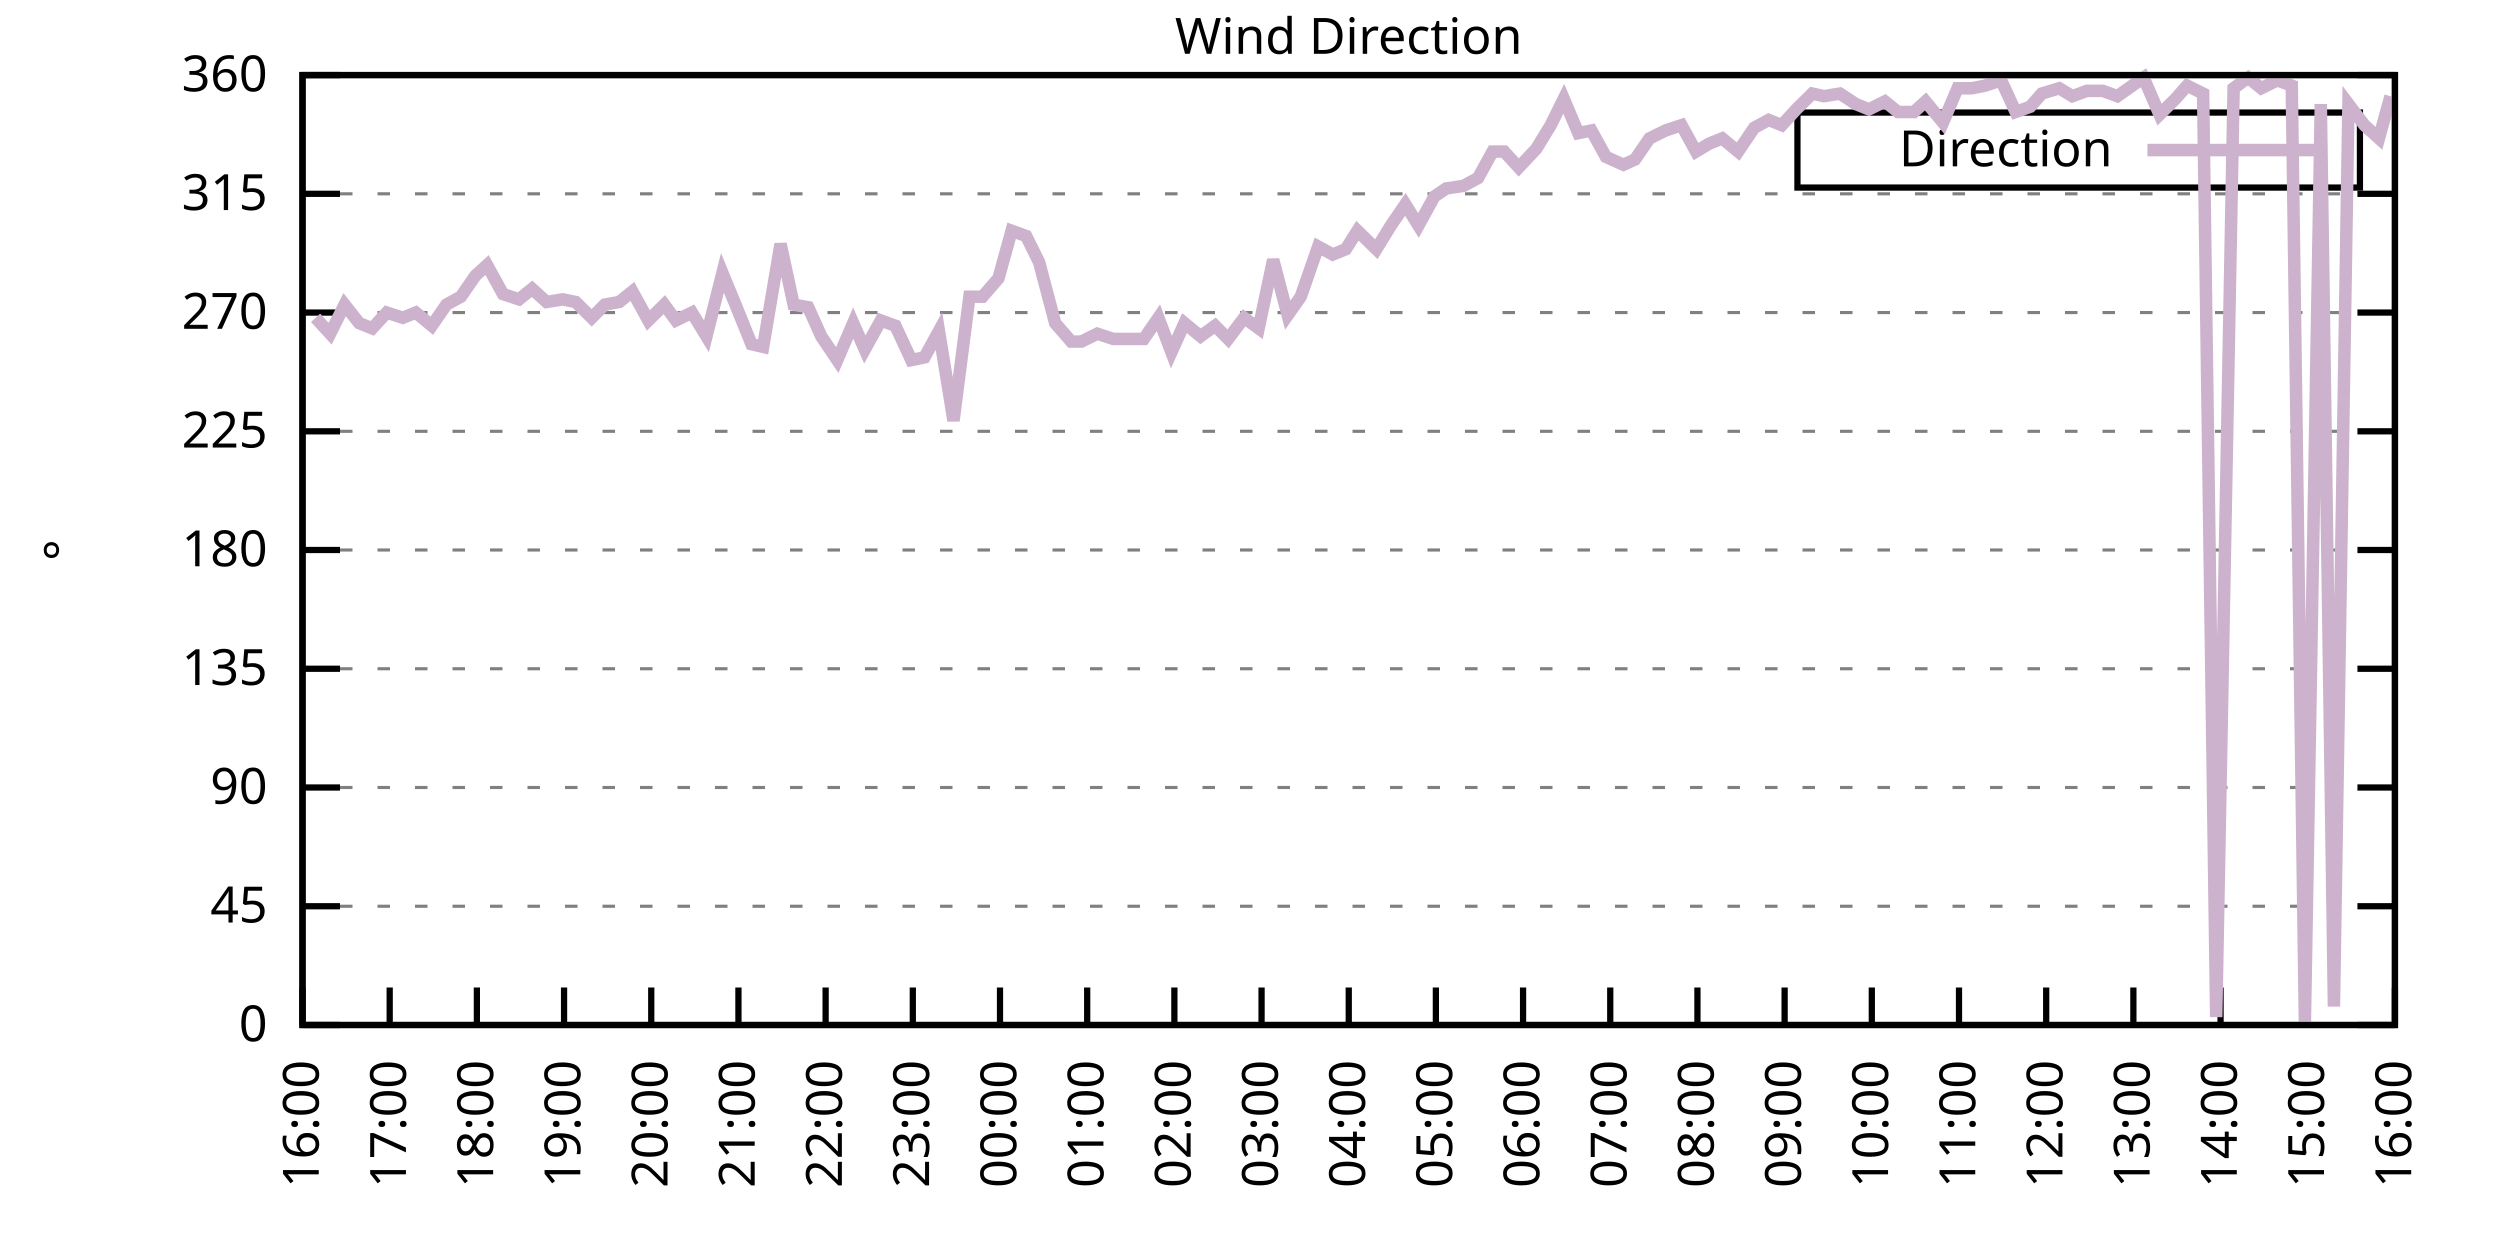
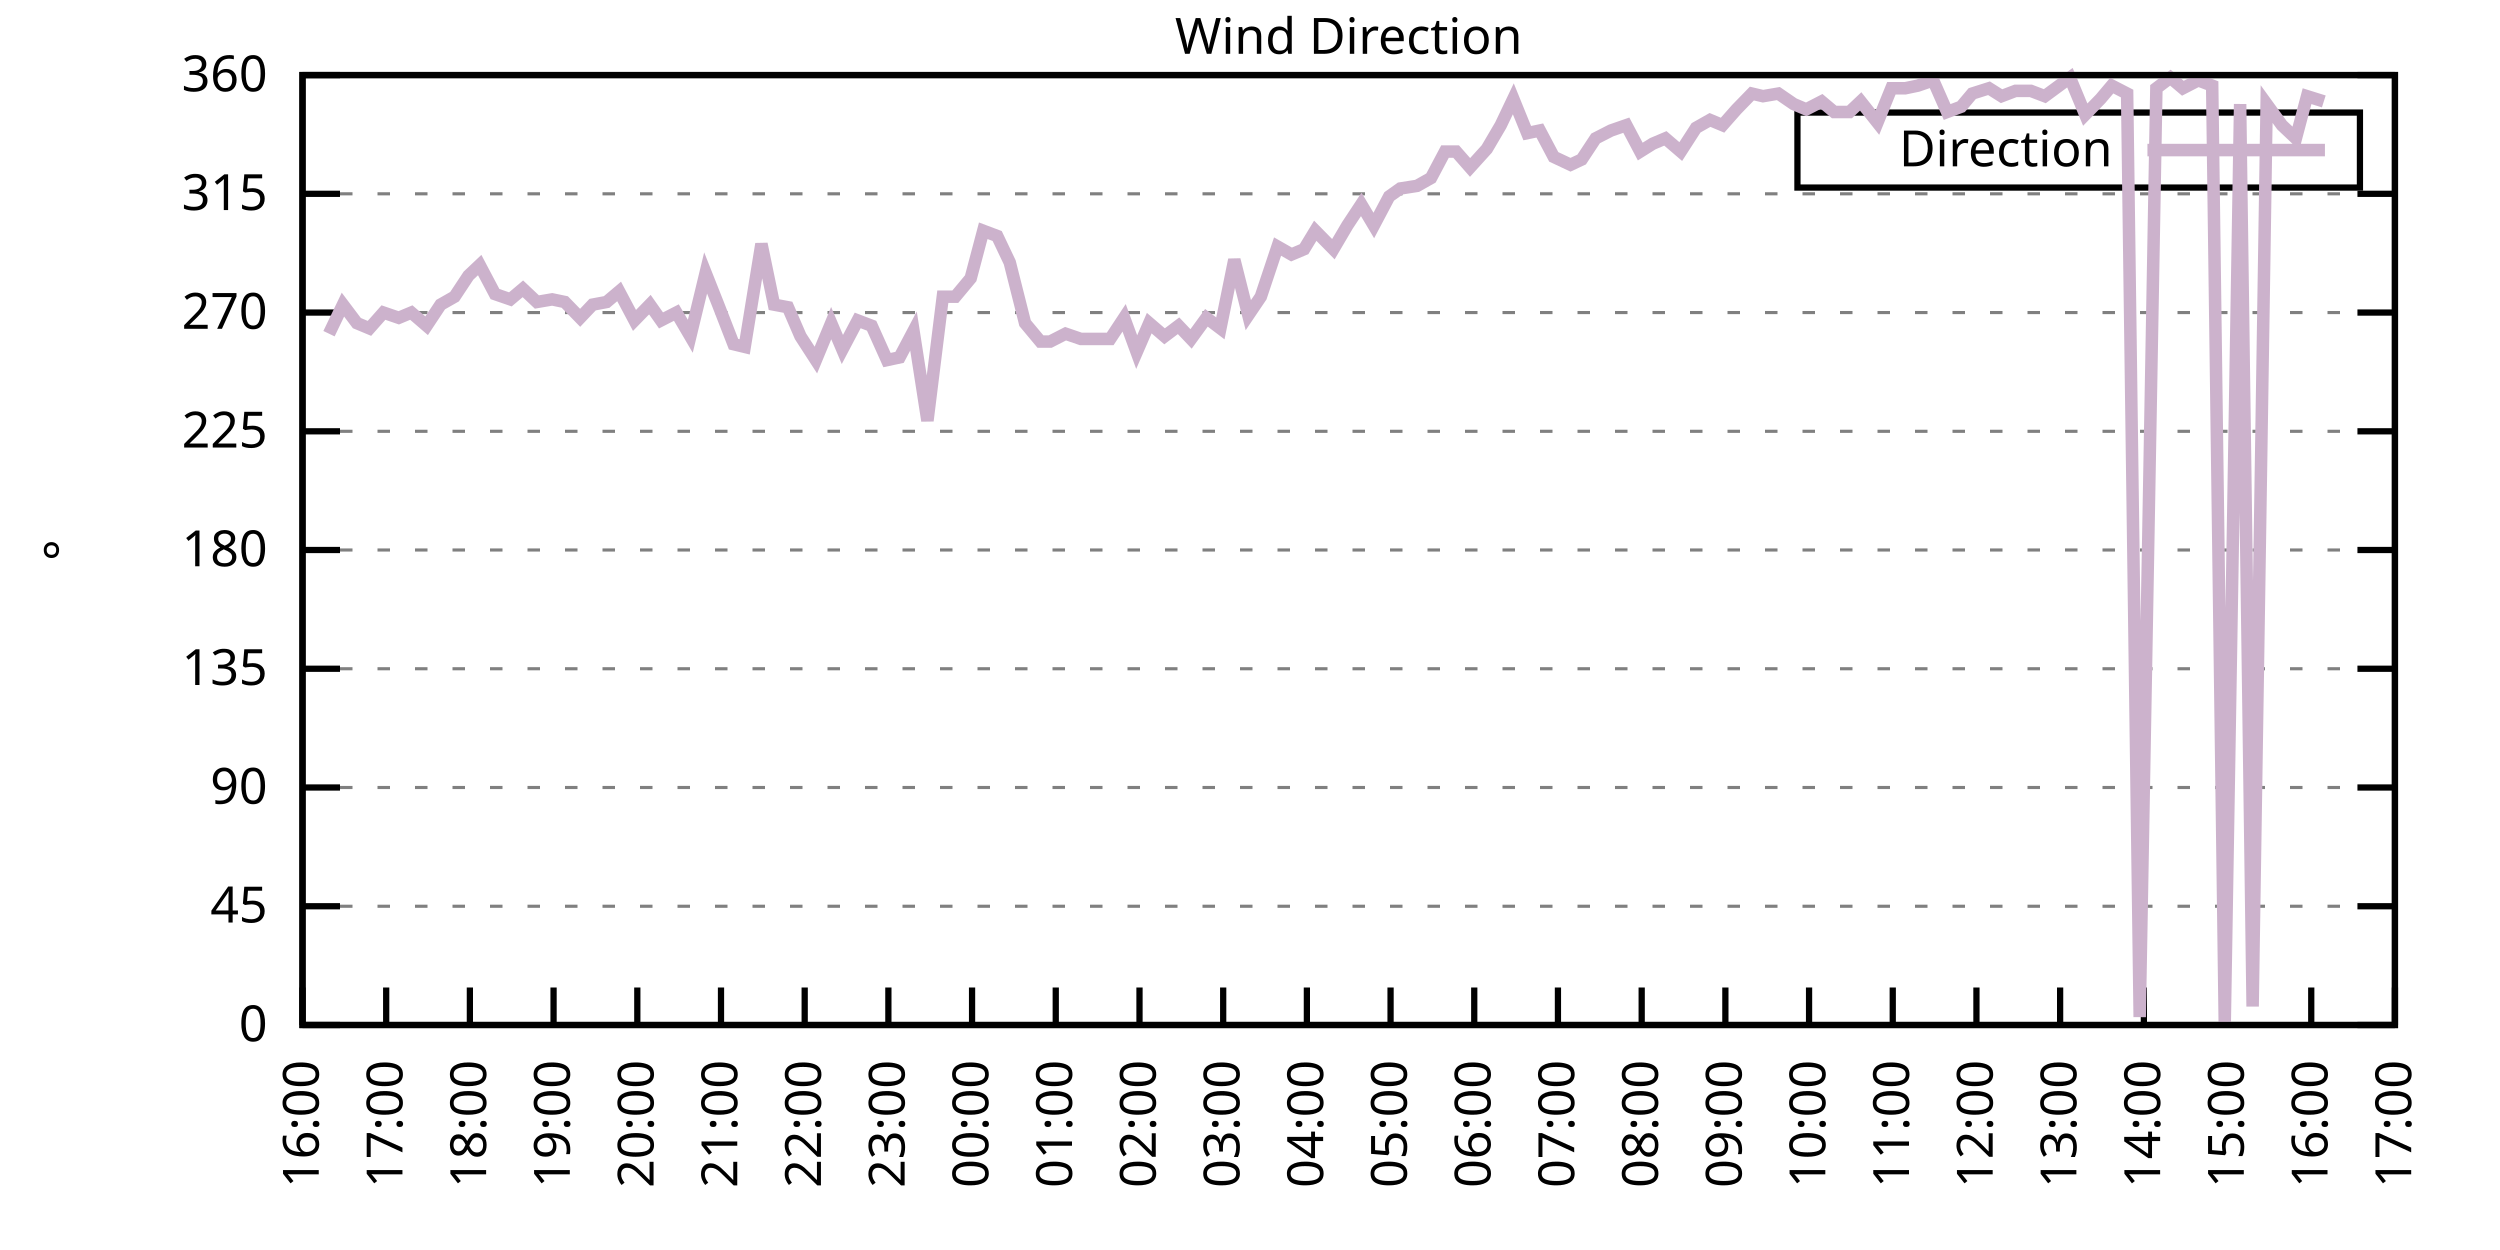
<svg xmlns="http://www.w3.org/2000/svg" xmlns:xlink="http://www.w3.org/1999/xlink" width="400" height="200" viewBox="0 0 400 200">
  <g id="gnuplot_canvas">
    <rect x="0" y="0" width="400" height="200" fill="none" />
    <defs>
      <circle id="gpDot" r="0.5" stroke-width="0.5" stroke="currentColor" />
      <path id="gpPt0" stroke-width="0.333" stroke="currentColor" d="M-1,0 h2 M0,-1 v2" />
      <path id="gpPt1" stroke-width="0.333" stroke="currentColor" d="M-1,-1 L1,1 M1,-1 L-1,1" />
      <path id="gpPt2" stroke-width="0.333" stroke="currentColor" d="M-1,0 L1,0 M0,-1 L0,1 M-1,-1 L1,1 M-1,1 L1,-1" />
      <rect id="gpPt3" stroke-width="0.333" stroke="currentColor" x="-1" y="-1" width="2" height="2" />
      <rect id="gpPt4" stroke-width="0.333" stroke="currentColor" fill="currentColor" x="-1" y="-1" width="2" height="2" />
      <circle id="gpPt5" stroke-width="0.333" stroke="currentColor" cx="0" cy="0" r="1" />
      <use xlink:href="#gpPt5" id="gpPt6" fill="currentColor" stroke="none" />
      <path id="gpPt7" stroke-width="0.333" stroke="currentColor" d="M0,-1.33 L-1.33,0.67 L1.33,0.67 z" />
      <use xlink:href="#gpPt7" id="gpPt8" fill="currentColor" stroke="none" />
      <use xlink:href="#gpPt7" id="gpPt9" stroke="currentColor" transform="rotate(180)" />
      <use xlink:href="#gpPt9" id="gpPt10" fill="currentColor" stroke="none" />
      <use xlink:href="#gpPt3" id="gpPt11" stroke="currentColor" transform="rotate(45)" />
      <use xlink:href="#gpPt11" id="gpPt12" fill="currentColor" stroke="none" />
      <path id="gpPt13" stroke-width="0.333" stroke="currentColor" d="M0,1.330 L1.265,0.411 L0.782,-1.067 L-0.782,-1.076 L-1.265,0.411 z" />
      <use xlink:href="#gpPt13" id="gpPt14" fill="currentColor" stroke="none" />
      <filter id="textbox" filterUnits="objectBoundingBox" x="0" y="0" height="1" width="1">
        <feFlood flood-color="white" flood-opacity="1" result="bgnd" />
        <feComposite in="SourceGraphic" in2="bgnd" operator="atop" />
      </filter>
      <filter id="greybox" filterUnits="objectBoundingBox" x="0" y="0" height="1" width="1">
        <feFlood flood-color="lightgrey" flood-opacity="1" result="grey" />
        <feComposite in="SourceGraphic" in2="grey" operator="atop" />
      </filter>
    </defs>
    <g fill="none" color="white" stroke="currentColor" stroke-width="1.00" stroke-linecap="butt" stroke-linejoin="miter">
</g>
    <g fill="none" color="black" stroke="currentColor" stroke-width="1.00" stroke-linecap="butt" stroke-linejoin="miter">
      <g stroke="none" shape-rendering="crispEdges">
        <polygon fill="rgb(255, 255, 255)" points="48.40,164.00 383.18,164.00 383.18,12.02 48.40,12.02 " />
      </g>
    </g>
    <g fill="none" color="black" stroke="currentColor" stroke-width="1.00" stroke-linecap="butt" stroke-linejoin="miter">
</g>
    <g fill="none" color="black" stroke="black" stroke-width="0.50" stroke-linecap="butt" stroke-linejoin="miter">
</g>
    <g fill="none" color="gray" stroke="currentColor" stroke-width="0.50" stroke-linecap="butt" stroke-linejoin="miter">
      <path stroke="gray" stroke-dasharray="2,4" class="gridline" d="M48.40,164.00 L383.19,164.00  " />
    </g>
    <g fill="none" color="gray" stroke="gray" stroke-width="1.00" stroke-linecap="butt" stroke-linejoin="miter">
</g>
    <g fill="none" color="black" stroke="currentColor" stroke-width="1.00" stroke-linecap="butt" stroke-linejoin="miter">
      <path stroke="black" d="M48.40,164.00 L54.40,164.00 M383.19,164.00 L377.19,164.00  " />
      <g transform="translate(42.80,166.60)" stroke="none" fill="black" font-family="Sans" font-size="8.00" text-anchor="end">
        <text>
          <tspan font-family="Sans"> 0</tspan>
        </text>
      </g>
    </g>
    <g fill="none" color="black" stroke="currentColor" stroke-width="1.00" stroke-linecap="butt" stroke-linejoin="miter">
</g>
    <g fill="none" color="black" stroke="black" stroke-width="0.50" stroke-linecap="butt" stroke-linejoin="miter">
</g>
    <g fill="none" color="gray" stroke="currentColor" stroke-width="0.50" stroke-linecap="butt" stroke-linejoin="miter">
      <path stroke="gray" stroke-dasharray="2,4" class="gridline" d="M48.40,145.00 L383.19,145.00  " />
    </g>
    <g fill="none" color="gray" stroke="gray" stroke-width="1.00" stroke-linecap="butt" stroke-linejoin="miter">
</g>
    <g fill="none" color="black" stroke="currentColor" stroke-width="1.00" stroke-linecap="butt" stroke-linejoin="miter">
      <path stroke="black" d="M48.40,145.00 L54.40,145.00 M383.19,145.00 L377.19,145.00  " />
      <g transform="translate(42.80,147.60)" stroke="none" fill="black" font-family="Sans" font-size="8.00" text-anchor="end">
        <text>
          <tspan font-family="Sans"> 45</tspan>
        </text>
      </g>
    </g>
    <g fill="none" color="black" stroke="currentColor" stroke-width="1.00" stroke-linecap="butt" stroke-linejoin="miter">
</g>
    <g fill="none" color="black" stroke="black" stroke-width="0.50" stroke-linecap="butt" stroke-linejoin="miter">
</g>
    <g fill="none" color="gray" stroke="currentColor" stroke-width="0.50" stroke-linecap="butt" stroke-linejoin="miter">
      <path stroke="gray" stroke-dasharray="2,4" class="gridline" d="M48.40,126.00 L383.19,126.00  " />
    </g>
    <g fill="none" color="gray" stroke="gray" stroke-width="1.00" stroke-linecap="butt" stroke-linejoin="miter">
</g>
    <g fill="none" color="black" stroke="currentColor" stroke-width="1.00" stroke-linecap="butt" stroke-linejoin="miter">
      <path stroke="black" d="M48.40,126.00 L54.40,126.00 M383.19,126.00 L377.19,126.00  " />
      <g transform="translate(42.80,128.60)" stroke="none" fill="black" font-family="Sans" font-size="8.00" text-anchor="end">
        <text>
          <tspan font-family="Sans"> 90</tspan>
        </text>
      </g>
    </g>
    <g fill="none" color="black" stroke="currentColor" stroke-width="1.00" stroke-linecap="butt" stroke-linejoin="miter">
</g>
    <g fill="none" color="black" stroke="black" stroke-width="0.50" stroke-linecap="butt" stroke-linejoin="miter">
</g>
    <g fill="none" color="gray" stroke="currentColor" stroke-width="0.50" stroke-linecap="butt" stroke-linejoin="miter">
      <path stroke="gray" stroke-dasharray="2,4" class="gridline" d="M48.40,107.00 L383.19,107.00  " />
    </g>
    <g fill="none" color="gray" stroke="gray" stroke-width="1.00" stroke-linecap="butt" stroke-linejoin="miter">
</g>
    <g fill="none" color="black" stroke="currentColor" stroke-width="1.00" stroke-linecap="butt" stroke-linejoin="miter">
      <path stroke="black" d="M48.40,107.00 L54.40,107.00 M383.19,107.00 L377.19,107.00  " />
      <g transform="translate(42.80,109.60)" stroke="none" fill="black" font-family="Sans" font-size="8.00" text-anchor="end">
        <text>
          <tspan font-family="Sans"> 135</tspan>
        </text>
      </g>
    </g>
    <g fill="none" color="black" stroke="currentColor" stroke-width="1.00" stroke-linecap="butt" stroke-linejoin="miter">
</g>
    <g fill="none" color="black" stroke="black" stroke-width="0.50" stroke-linecap="butt" stroke-linejoin="miter">
</g>
    <g fill="none" color="gray" stroke="currentColor" stroke-width="0.50" stroke-linecap="butt" stroke-linejoin="miter">
      <path stroke="gray" stroke-dasharray="2,4" class="gridline" d="M48.40,88.00 L383.19,88.00  " />
    </g>
    <g fill="none" color="gray" stroke="gray" stroke-width="1.00" stroke-linecap="butt" stroke-linejoin="miter">
</g>
    <g fill="none" color="black" stroke="currentColor" stroke-width="1.00" stroke-linecap="butt" stroke-linejoin="miter">
      <path stroke="black" d="M48.40,88.00 L54.40,88.00 M383.19,88.00 L377.19,88.00  " />
      <g transform="translate(42.80,90.60)" stroke="none" fill="black" font-family="Sans" font-size="8.00" text-anchor="end">
        <text>
          <tspan font-family="Sans"> 180</tspan>
        </text>
      </g>
    </g>
    <g fill="none" color="black" stroke="currentColor" stroke-width="1.00" stroke-linecap="butt" stroke-linejoin="miter">
</g>
    <g fill="none" color="black" stroke="black" stroke-width="0.50" stroke-linecap="butt" stroke-linejoin="miter">
</g>
    <g fill="none" color="gray" stroke="currentColor" stroke-width="0.50" stroke-linecap="butt" stroke-linejoin="miter">
      <path stroke="gray" stroke-dasharray="2,4" class="gridline" d="M48.40,69.01 L383.19,69.01  " />
    </g>
    <g fill="none" color="gray" stroke="gray" stroke-width="1.00" stroke-linecap="butt" stroke-linejoin="miter">
</g>
    <g fill="none" color="black" stroke="currentColor" stroke-width="1.00" stroke-linecap="butt" stroke-linejoin="miter">
      <path stroke="black" d="M48.40,69.01 L54.40,69.01 M383.19,69.01 L377.19,69.01  " />
      <g transform="translate(42.80,71.61)" stroke="none" fill="black" font-family="Sans" font-size="8.00" text-anchor="end">
        <text>
          <tspan font-family="Sans"> 225</tspan>
        </text>
      </g>
    </g>
    <g fill="none" color="black" stroke="currentColor" stroke-width="1.00" stroke-linecap="butt" stroke-linejoin="miter">
</g>
    <g fill="none" color="black" stroke="black" stroke-width="0.50" stroke-linecap="butt" stroke-linejoin="miter">
</g>
    <g fill="none" color="gray" stroke="currentColor" stroke-width="0.50" stroke-linecap="butt" stroke-linejoin="miter">
      <path stroke="gray" stroke-dasharray="2,4" class="gridline" d="M48.40,50.01 L383.19,50.01  " />
    </g>
    <g fill="none" color="gray" stroke="gray" stroke-width="1.00" stroke-linecap="butt" stroke-linejoin="miter">
</g>
    <g fill="none" color="black" stroke="currentColor" stroke-width="1.00" stroke-linecap="butt" stroke-linejoin="miter">
      <path stroke="black" d="M48.40,50.01 L54.40,50.01 M383.19,50.01 L377.19,50.01  " />
      <g transform="translate(42.80,52.61)" stroke="none" fill="black" font-family="Sans" font-size="8.00" text-anchor="end">
        <text>
          <tspan font-family="Sans"> 270</tspan>
        </text>
      </g>
    </g>
    <g fill="none" color="black" stroke="currentColor" stroke-width="1.00" stroke-linecap="butt" stroke-linejoin="miter">
</g>
    <g fill="none" color="black" stroke="black" stroke-width="0.50" stroke-linecap="butt" stroke-linejoin="miter">
</g>
    <g fill="none" color="gray" stroke="currentColor" stroke-width="0.50" stroke-linecap="butt" stroke-linejoin="miter">
      <path stroke="gray" stroke-dasharray="2,4" class="gridline" d="M48.40,31.01 L383.19,31.01  " />
    </g>
    <g fill="none" color="gray" stroke="gray" stroke-width="1.00" stroke-linecap="butt" stroke-linejoin="miter">
</g>
    <g fill="none" color="black" stroke="currentColor" stroke-width="1.00" stroke-linecap="butt" stroke-linejoin="miter">
      <path stroke="black" d="M48.40,31.01 L54.40,31.01 M383.19,31.01 L377.19,31.01  " />
      <g transform="translate(42.80,33.61)" stroke="none" fill="black" font-family="Sans" font-size="8.00" text-anchor="end">
        <text>
          <tspan font-family="Sans"> 315</tspan>
        </text>
      </g>
    </g>
    <g fill="none" color="black" stroke="currentColor" stroke-width="1.00" stroke-linecap="butt" stroke-linejoin="miter">
</g>
    <g fill="none" color="black" stroke="black" stroke-width="0.50" stroke-linecap="butt" stroke-linejoin="miter">
</g>
    <g fill="none" color="gray" stroke="currentColor" stroke-width="0.50" stroke-linecap="butt" stroke-linejoin="miter">
      <path stroke="gray" stroke-dasharray="2,4" class="gridline" d="M48.40,12.01 L383.19,12.01  " />
    </g>
    <g fill="none" color="gray" stroke="gray" stroke-width="1.00" stroke-linecap="butt" stroke-linejoin="miter">
</g>
    <g fill="none" color="black" stroke="currentColor" stroke-width="1.00" stroke-linecap="butt" stroke-linejoin="miter">
      <path stroke="black" d="M48.40,12.01 L54.40,12.01 M383.19,12.01 L377.19,12.01  " />
      <g transform="translate(42.80,14.61)" stroke="none" fill="black" font-family="Sans" font-size="8.00" text-anchor="end">
        <text>
          <tspan font-family="Sans"> 360</tspan>
        </text>
      </g>
    </g>
    <g fill="none" color="black" stroke="currentColor" stroke-width="1.00" stroke-linecap="butt" stroke-linejoin="miter">
      <path stroke="black" d="M48.40,164.00 L48.40,158.00  " />
      <g transform="translate(51.00,169.60) rotate(270.00)" stroke="none" fill="black" font-family="Sans" font-size="8.00" text-anchor="end">
        <text>
          <tspan font-family="Sans">16:00</tspan>
        </text>
      </g>
    </g>
    <g fill="none" color="black" stroke="currentColor" stroke-width="1.00" stroke-linecap="butt" stroke-linejoin="miter">
-       <path stroke="black" d="M62.35,164.00 L62.35,158.00  " />
-       <g transform="translate(64.95,169.60) rotate(270.00)" stroke="none" fill="black" font-family="Sans" font-size="8.00" text-anchor="end">
+       <path stroke="black" d="M61.79,164.00 L61.79,158.00  " />
+       <g transform="translate(64.39,169.60) rotate(270.00)" stroke="none" fill="black" font-family="Sans" font-size="8.00" text-anchor="end">
        <text>
          <tspan font-family="Sans">17:00</tspan>
        </text>
      </g>
    </g>
    <g fill="none" color="black" stroke="currentColor" stroke-width="1.00" stroke-linecap="butt" stroke-linejoin="miter">
-       <path stroke="black" d="M76.30,164.00 L76.30,158.00  " />
-       <g transform="translate(78.90,169.60) rotate(270.00)" stroke="none" fill="black" font-family="Sans" font-size="8.00" text-anchor="end">
+       <path stroke="black" d="M75.18,164.00 L75.18,158.00  " />
+       <g transform="translate(77.78,169.60) rotate(270.00)" stroke="none" fill="black" font-family="Sans" font-size="8.00" text-anchor="end">
        <text>
          <tspan font-family="Sans">18:00</tspan>
        </text>
      </g>
    </g>
    <g fill="none" color="black" stroke="currentColor" stroke-width="1.00" stroke-linecap="butt" stroke-linejoin="miter">
-       <path stroke="black" d="M90.25,164.00 L90.25,158.00  " />
-       <g transform="translate(92.85,169.60) rotate(270.00)" stroke="none" fill="black" font-family="Sans" font-size="8.00" text-anchor="end">
+       <path stroke="black" d="M88.57,164.00 L88.57,158.00  " />
+       <g transform="translate(91.17,169.60) rotate(270.00)" stroke="none" fill="black" font-family="Sans" font-size="8.00" text-anchor="end">
        <text>
          <tspan font-family="Sans">19:00</tspan>
        </text>
      </g>
    </g>
    <g fill="none" color="black" stroke="currentColor" stroke-width="1.00" stroke-linecap="butt" stroke-linejoin="miter">
-       <path stroke="black" d="M104.20,164.00 L104.20,158.00  " />
-       <g transform="translate(106.80,169.60) rotate(270.00)" stroke="none" fill="black" font-family="Sans" font-size="8.00" text-anchor="end">
+       <path stroke="black" d="M101.97,164.00 L101.97,158.00  " />
+       <g transform="translate(104.57,169.60) rotate(270.00)" stroke="none" fill="black" font-family="Sans" font-size="8.00" text-anchor="end">
        <text>
          <tspan font-family="Sans">20:00</tspan>
        </text>
      </g>
    </g>
    <g fill="none" color="black" stroke="currentColor" stroke-width="1.00" stroke-linecap="butt" stroke-linejoin="miter">
-       <path stroke="black" d="M118.15,164.00 L118.15,158.00  " />
-       <g transform="translate(120.75,169.60) rotate(270.00)" stroke="none" fill="black" font-family="Sans" font-size="8.00" text-anchor="end">
+       <path stroke="black" d="M115.36,164.00 L115.36,158.00  " />
+       <g transform="translate(117.96,169.60) rotate(270.00)" stroke="none" fill="black" font-family="Sans" font-size="8.00" text-anchor="end">
        <text>
          <tspan font-family="Sans">21:00</tspan>
        </text>
      </g>
    </g>
    <g fill="none" color="black" stroke="currentColor" stroke-width="1.00" stroke-linecap="butt" stroke-linejoin="miter">
-       <path stroke="black" d="M132.10,164.00 L132.10,158.00  " />
-       <g transform="translate(134.70,169.60) rotate(270.00)" stroke="none" fill="black" font-family="Sans" font-size="8.00" text-anchor="end">
+       <path stroke="black" d="M128.75,164.00 L128.75,158.00  " />
+       <g transform="translate(131.35,169.60) rotate(270.00)" stroke="none" fill="black" font-family="Sans" font-size="8.00" text-anchor="end">
        <text>
          <tspan font-family="Sans">22:00</tspan>
        </text>
      </g>
    </g>
    <g fill="none" color="black" stroke="currentColor" stroke-width="1.00" stroke-linecap="butt" stroke-linejoin="miter">
-       <path stroke="black" d="M146.05,164.00 L146.05,158.00  " />
-       <g transform="translate(148.65,169.60) rotate(270.00)" stroke="none" fill="black" font-family="Sans" font-size="8.00" text-anchor="end">
+       <path stroke="black" d="M142.14,164.00 L142.14,158.00  " />
+       <g transform="translate(144.74,169.60) rotate(270.00)" stroke="none" fill="black" font-family="Sans" font-size="8.00" text-anchor="end">
        <text>
          <tspan font-family="Sans">23:00</tspan>
        </text>
      </g>
    </g>
    <g fill="none" color="black" stroke="currentColor" stroke-width="1.00" stroke-linecap="butt" stroke-linejoin="miter">
-       <path stroke="black" d="M160.00,164.00 L160.00,158.00  " />
-       <g transform="translate(162.60,169.60) rotate(270.00)" stroke="none" fill="black" font-family="Sans" font-size="8.00" text-anchor="end">
+       <path stroke="black" d="M155.53,164.00 L155.53,158.00  " />
+       <g transform="translate(158.13,169.60) rotate(270.00)" stroke="none" fill="black" font-family="Sans" font-size="8.00" text-anchor="end">
        <text>
          <tspan font-family="Sans">00:00</tspan>
        </text>
      </g>
    </g>
    <g fill="none" color="black" stroke="currentColor" stroke-width="1.00" stroke-linecap="butt" stroke-linejoin="miter">
-       <path stroke="black" d="M173.95,164.00 L173.95,158.00  " />
-       <g transform="translate(176.55,169.60) rotate(270.00)" stroke="none" fill="black" font-family="Sans" font-size="8.00" text-anchor="end">
+       <path stroke="black" d="M168.92,164.00 L168.92,158.00  " />
+       <g transform="translate(171.52,169.60) rotate(270.00)" stroke="none" fill="black" font-family="Sans" font-size="8.00" text-anchor="end">
        <text>
          <tspan font-family="Sans">01:00</tspan>
        </text>
      </g>
    </g>
    <g fill="none" color="black" stroke="currentColor" stroke-width="1.00" stroke-linecap="butt" stroke-linejoin="miter">
-       <path stroke="black" d="M187.90,164.00 L187.90,158.00  " />
-       <g transform="translate(190.50,169.60) rotate(270.00)" stroke="none" fill="black" font-family="Sans" font-size="8.00" text-anchor="end">
+       <path stroke="black" d="M182.32,164.00 L182.32,158.00  " />
+       <g transform="translate(184.92,169.60) rotate(270.00)" stroke="none" fill="black" font-family="Sans" font-size="8.00" text-anchor="end">
        <text>
          <tspan font-family="Sans">02:00</tspan>
        </text>
      </g>
    </g>
    <g fill="none" color="black" stroke="currentColor" stroke-width="1.00" stroke-linecap="butt" stroke-linejoin="miter">
-       <path stroke="black" d="M201.85,164.00 L201.85,158.00  " />
-       <g transform="translate(204.45,169.60) rotate(270.00)" stroke="none" fill="black" font-family="Sans" font-size="8.00" text-anchor="end">
+       <path stroke="black" d="M195.71,164.00 L195.71,158.00  " />
+       <g transform="translate(198.31,169.60) rotate(270.00)" stroke="none" fill="black" font-family="Sans" font-size="8.00" text-anchor="end">
        <text>
          <tspan font-family="Sans">03:00</tspan>
        </text>
      </g>
    </g>
    <g fill="none" color="black" stroke="currentColor" stroke-width="1.00" stroke-linecap="butt" stroke-linejoin="miter">
-       <path stroke="black" d="M215.80,164.00 L215.80,158.00  " />
-       <g transform="translate(218.40,169.60) rotate(270.00)" stroke="none" fill="black" font-family="Sans" font-size="8.00" text-anchor="end">
+       <path stroke="black" d="M209.10,164.00 L209.10,158.00  " />
+       <g transform="translate(211.70,169.60) rotate(270.00)" stroke="none" fill="black" font-family="Sans" font-size="8.00" text-anchor="end">
        <text>
          <tspan font-family="Sans">04:00</tspan>
        </text>
      </g>
    </g>
    <g fill="none" color="black" stroke="currentColor" stroke-width="1.00" stroke-linecap="butt" stroke-linejoin="miter">
-       <path stroke="black" d="M229.74,164.00 L229.74,158.00  " />
-       <g transform="translate(232.34,169.60) rotate(270.00)" stroke="none" fill="black" font-family="Sans" font-size="8.00" text-anchor="end">
+       <path stroke="black" d="M222.49,164.00 L222.49,158.00  " />
+       <g transform="translate(225.09,169.60) rotate(270.00)" stroke="none" fill="black" font-family="Sans" font-size="8.00" text-anchor="end">
        <text>
          <tspan font-family="Sans">05:00</tspan>
        </text>
      </g>
    </g>
    <g fill="none" color="black" stroke="currentColor" stroke-width="1.00" stroke-linecap="butt" stroke-linejoin="miter">
-       <path stroke="black" d="M243.69,164.00 L243.69,158.00  " />
-       <g transform="translate(246.29,169.60) rotate(270.00)" stroke="none" fill="black" font-family="Sans" font-size="8.00" text-anchor="end">
+       <path stroke="black" d="M235.88,164.00 L235.88,158.00  " />
+       <g transform="translate(238.48,169.60) rotate(270.00)" stroke="none" fill="black" font-family="Sans" font-size="8.00" text-anchor="end">
        <text>
          <tspan font-family="Sans">06:00</tspan>
        </text>
      </g>
    </g>
    <g fill="none" color="black" stroke="currentColor" stroke-width="1.00" stroke-linecap="butt" stroke-linejoin="miter">
-       <path stroke="black" d="M257.64,164.00 L257.64,158.00  " />
-       <g transform="translate(260.24,169.60) rotate(270.00)" stroke="none" fill="black" font-family="Sans" font-size="8.00" text-anchor="end">
+       <path stroke="black" d="M249.27,164.00 L249.27,158.00  " />
+       <g transform="translate(251.87,169.60) rotate(270.00)" stroke="none" fill="black" font-family="Sans" font-size="8.00" text-anchor="end">
        <text>
          <tspan font-family="Sans">07:00</tspan>
        </text>
      </g>
    </g>
    <g fill="none" color="black" stroke="currentColor" stroke-width="1.00" stroke-linecap="butt" stroke-linejoin="miter">
-       <path stroke="black" d="M271.59,164.00 L271.59,158.00  " />
-       <g transform="translate(274.19,169.60) rotate(270.00)" stroke="none" fill="black" font-family="Sans" font-size="8.00" text-anchor="end">
+       <path stroke="black" d="M262.67,164.00 L262.67,158.00  " />
+       <g transform="translate(265.27,169.60) rotate(270.00)" stroke="none" fill="black" font-family="Sans" font-size="8.00" text-anchor="end">
        <text>
          <tspan font-family="Sans">08:00</tspan>
        </text>
      </g>
    </g>
    <g fill="none" color="black" stroke="currentColor" stroke-width="1.00" stroke-linecap="butt" stroke-linejoin="miter">
-       <path stroke="black" d="M285.54,164.00 L285.54,158.00  " />
-       <g transform="translate(288.14,169.60) rotate(270.00)" stroke="none" fill="black" font-family="Sans" font-size="8.00" text-anchor="end">
+       <path stroke="black" d="M276.06,164.00 L276.06,158.00  " />
+       <g transform="translate(278.66,169.60) rotate(270.00)" stroke="none" fill="black" font-family="Sans" font-size="8.00" text-anchor="end">
        <text>
          <tspan font-family="Sans">09:00</tspan>
        </text>
      </g>
    </g>
    <g fill="none" color="black" stroke="currentColor" stroke-width="1.00" stroke-linecap="butt" stroke-linejoin="miter">
-       <path stroke="black" d="M299.49,164.00 L299.49,158.00  " />
-       <g transform="translate(302.09,169.60) rotate(270.00)" stroke="none" fill="black" font-family="Sans" font-size="8.00" text-anchor="end">
+       <path stroke="black" d="M289.45,164.00 L289.45,158.00  " />
+       <g transform="translate(292.05,169.60) rotate(270.00)" stroke="none" fill="black" font-family="Sans" font-size="8.00" text-anchor="end">
        <text>
          <tspan font-family="Sans">10:00</tspan>
        </text>
      </g>
    </g>
    <g fill="none" color="black" stroke="currentColor" stroke-width="1.00" stroke-linecap="butt" stroke-linejoin="miter">
-       <path stroke="black" d="M313.44,164.00 L313.44,158.00  " />
-       <g transform="translate(316.04,169.60) rotate(270.00)" stroke="none" fill="black" font-family="Sans" font-size="8.00" text-anchor="end">
+       <path stroke="black" d="M302.84,164.00 L302.84,158.00  " />
+       <g transform="translate(305.44,169.60) rotate(270.00)" stroke="none" fill="black" font-family="Sans" font-size="8.00" text-anchor="end">
        <text>
          <tspan font-family="Sans">11:00</tspan>
        </text>
      </g>
    </g>
    <g fill="none" color="black" stroke="currentColor" stroke-width="1.00" stroke-linecap="butt" stroke-linejoin="miter">
-       <path stroke="black" d="M327.39,164.00 L327.39,158.00  " />
-       <g transform="translate(329.99,169.60) rotate(270.00)" stroke="none" fill="black" font-family="Sans" font-size="8.00" text-anchor="end">
+       <path stroke="black" d="M316.23,164.00 L316.23,158.00  " />
+       <g transform="translate(318.83,169.60) rotate(270.00)" stroke="none" fill="black" font-family="Sans" font-size="8.00" text-anchor="end">
        <text>
          <tspan font-family="Sans">12:00</tspan>
        </text>
      </g>
    </g>
    <g fill="none" color="black" stroke="currentColor" stroke-width="1.00" stroke-linecap="butt" stroke-linejoin="miter">
-       <path stroke="black" d="M341.34,164.00 L341.34,158.00  " />
-       <g transform="translate(343.94,169.60) rotate(270.00)" stroke="none" fill="black" font-family="Sans" font-size="8.00" text-anchor="end">
+       <path stroke="black" d="M329.62,164.00 L329.62,158.00  " />
+       <g transform="translate(332.22,169.60) rotate(270.00)" stroke="none" fill="black" font-family="Sans" font-size="8.00" text-anchor="end">
        <text>
          <tspan font-family="Sans">13:00</tspan>
        </text>
      </g>
    </g>
    <g fill="none" color="black" stroke="currentColor" stroke-width="1.00" stroke-linecap="butt" stroke-linejoin="miter">
-       <path stroke="black" d="M355.29,164.00 L355.29,158.00  " />
-       <g transform="translate(357.89,169.60) rotate(270.00)" stroke="none" fill="black" font-family="Sans" font-size="8.00" text-anchor="end">
+       <path stroke="black" d="M343.02,164.00 L343.02,158.00  " />
+       <g transform="translate(345.62,169.60) rotate(270.00)" stroke="none" fill="black" font-family="Sans" font-size="8.00" text-anchor="end">
        <text>
          <tspan font-family="Sans">14:00</tspan>
        </text>
      </g>
    </g>
    <g fill="none" color="black" stroke="currentColor" stroke-width="1.00" stroke-linecap="butt" stroke-linejoin="miter">
-       <path stroke="black" d="M369.24,164.00 L369.24,158.00  " />
-       <g transform="translate(371.84,169.60) rotate(270.00)" stroke="none" fill="black" font-family="Sans" font-size="8.00" text-anchor="end">
+       <path stroke="black" d="M356.41,164.00 L356.41,158.00  " />
+       <g transform="translate(359.01,169.60) rotate(270.00)" stroke="none" fill="black" font-family="Sans" font-size="8.00" text-anchor="end">
        <text>
          <tspan font-family="Sans">15:00</tspan>
+         </text>
+       </g>
+     </g>
+     <g fill="none" color="black" stroke="currentColor" stroke-width="1.00" stroke-linecap="butt" stroke-linejoin="miter">
+       <path stroke="black" d="M369.80,164.00 L369.80,158.00  " />
+       <g transform="translate(372.40,169.60) rotate(270.00)" stroke="none" fill="black" font-family="Sans" font-size="8.00" text-anchor="end">
+         <text>
+           <tspan font-family="Sans">16:00</tspan>
        </text>
      </g>
    </g>
    <g fill="none" color="black" stroke="currentColor" stroke-width="1.00" stroke-linecap="butt" stroke-linejoin="miter">
      <path stroke="black" d="M383.19,164.00 L383.19,158.00  " />
      <g transform="translate(385.79,169.60) rotate(270.00)" stroke="none" fill="black" font-family="Sans" font-size="8.00" text-anchor="end">
        <text>
-           <tspan font-family="Sans">16:00</tspan>
+           <tspan font-family="Sans">17:00</tspan>
        </text>
      </g>
    </g>
    <g fill="none" color="black" stroke="currentColor" stroke-width="1.00" stroke-linecap="butt" stroke-linejoin="miter">
</g>
    <g fill="none" color="black" stroke="currentColor" stroke-width="1.00" stroke-linecap="butt" stroke-linejoin="miter">
      <path stroke="black" d="M48.40,12.01 L48.40,164.00 L383.19,164.00 L383.19,12.01 L48.40,12.01 Z  " />
    </g>
    <g fill="none" color="black" stroke="currentColor" stroke-width="1.00" stroke-linecap="butt" stroke-linejoin="miter">
</g>
    <g fill="none" color="black" stroke="currentColor" stroke-width="1.00" stroke-linecap="butt" stroke-linejoin="miter">
      <path stroke="black" d="M287.59,30.01 L287.59,18.01 L377.59,18.01 L377.59,30.01 L287.59,30.01 Z  " />
    </g>
    <g id="Wind_direction_plot_1">
      <g fill="none" color="white" stroke="black" stroke-width="2.00" stroke-linecap="butt" stroke-linejoin="miter">
</g>
      <g fill="none" color="black" stroke="currentColor" stroke-width="2.00" stroke-linecap="butt" stroke-linejoin="miter">
        <g transform="translate(337.99,26.61)" stroke="none" fill="black" font-family="Sans" font-size="8.00" text-anchor="end">
          <text>
            <tspan font-family="Sans">Direction</tspan>
          </text>
        </g>
      </g>
      <g fill="none" color="black" stroke="currentColor" stroke-width="2.00" stroke-linecap="butt" stroke-linejoin="miter">
-         <path stroke="rgb(204, 178, 204)" d="M343.59,24.01 L371.99,24.01 M50.49,50.85 L52.82,53.39 L55.14,48.74 L57.47,51.70 L59.56,52.54 L61.88,50.01   L64.44,50.85 L66.53,50.01 L69.09,52.12 L71.42,48.74 L73.74,47.47 L76.07,44.10 L77.93,42.41 L80.48,47.05   L83.04,47.90 L85.13,46.21 L87.46,48.32 L90.02,47.90 L92.11,48.32 L94.67,50.85 L96.76,48.74 L99.08,48.32   L101.18,46.63 L103.73,51.27 L106.29,48.74 L108.15,51.27 L110.71,50.01 L113.03,53.81 L115.59,43.67 L117.68,48.74   L120.24,55.07 L122.10,55.50 L124.89,39.03 L126.98,48.74 L129.31,49.16 L131.40,53.81 L133.96,57.61 L136.51,51.70   L138.37,55.92 L140.93,51.27 L143.26,52.12 L145.81,57.61 L147.91,57.18 L150.23,52.96 L152.56,67.32 L155.11,47.47   L157.21,47.47 L159.76,44.52 L161.86,36.92 L164.18,37.76 L166.27,41.99 L168.83,51.70 L171.39,54.65 L173.02,54.65   L175.57,53.39 L178.13,54.23 L183.01,54.23 L185.34,50.85 L187.43,56.34 L189.52,51.70 L192.08,53.81 L194.41,52.12   L196.50,54.23 L199.06,50.85 L201.38,52.54 L203.71,41.56 L206.03,50.43 L208.12,47.47 L210.91,39.45 L213.24,40.72   L215.33,39.87 L217.19,36.92 L220.21,39.87 L222.54,36.08 L224.86,32.70 L226.95,36.08 L229.51,31.43 L231.37,30.16   L234.16,29.74 L236.49,28.48 L238.81,24.25 L240.67,24.25 L243.00,26.79 L245.79,23.83 L248.11,20.03 L250.20,15.81   L252.53,21.30 L254.62,20.88 L256.95,25.10 L259.74,26.36 L261.60,25.52 L263.92,22.14 L266.48,20.88 L269.04,20.03   L271.36,24.25 L273.45,22.99 L275.55,22.14 L278.10,24.25 L280.66,20.45 L282.99,19.19 L285.08,20.03 L287.40,17.50   L289.96,14.97 L291.82,15.39 L294.38,14.97 L296.94,16.65 L299.03,17.50 L301.58,16.23 L303.68,17.92 L306.23,17.92   L308.09,16.23 L310.88,19.61 L313.21,14.12 L315.53,14.12 L317.63,13.70 L320.18,12.85 L322.51,17.92 L324.83,17.08   L326.69,14.97 L329.48,14.12 L331.58,15.39 L333.90,14.54 L336.46,14.54 L338.78,15.39 L342.97,12.43 L345.53,18.34   L348.08,15.81 L349.94,13.70 L352.50,14.97 L354.59,162.73 L357.38,14.12 L359.71,12.43 L361.80,14.12 L364.36,12.85   L366.68,13.70 L368.78,163.58 L371.33,16.65 L373.43,161.04 L375.75,16.65 L378.31,20.03 L380.63,22.14 L382.49,15.39    " />
+         <path stroke="rgb(204, 178, 204)" d="M343.59,24.01 L371.99,24.01 M52.64,53.39 L54.87,48.74 L57.10,51.70 L59.11,52.54 L61.35,50.01 L63.80,50.85   L65.81,50.01 L68.26,52.12 L70.50,48.74 L72.73,47.47 L74.96,44.10 L76.75,42.41 L79.20,47.05 L81.66,47.90   L83.66,46.21 L85.90,48.32 L88.35,47.90 L90.36,48.32 L92.82,50.85 L94.82,48.74 L97.06,48.32 L99.06,46.63   L101.52,51.27 L103.98,48.74 L105.76,51.27 L108.22,50.01 L110.45,53.81 L112.90,43.67 L114.91,48.74 L117.37,55.07   L119.15,55.50 L121.83,39.03 L123.84,48.74 L126.07,49.16 L128.08,53.81 L130.54,57.61 L132.99,51.70 L134.78,55.92   L137.23,51.27 L139.46,52.12 L141.92,57.61 L143.93,57.18 L146.16,52.96 L148.39,67.32 L150.85,47.47 L152.85,47.47   L155.31,44.52 L157.32,36.92 L159.55,37.76 L161.56,41.99 L164.01,51.70 L166.47,54.65 L168.03,54.65 L170.49,53.39   L172.94,54.23 L177.63,54.23 L179.86,50.85 L181.87,56.34 L183.88,51.70 L186.33,53.81 L188.57,52.12 L190.57,54.23   L193.03,50.85 L195.26,52.54 L197.49,41.56 L199.73,50.43 L201.73,47.47 L204.41,39.45 L206.64,40.72 L208.65,39.87   L210.44,36.92 L213.34,39.87 L215.57,36.08 L217.80,32.70 L219.81,36.08 L222.27,31.43 L224.05,30.16 L226.73,29.74   L228.96,28.48 L231.20,24.25 L232.98,24.25 L235.21,26.79 L237.89,23.83 L240.12,20.03 L242.13,15.81 L244.36,21.30   L246.37,20.88 L248.60,25.10 L251.28,26.36 L253.07,25.52 L255.30,22.14 L257.76,20.88 L260.21,20.03 L262.44,24.25   L264.45,22.99 L266.46,22.14 L268.92,24.25 L271.37,20.45 L273.60,19.19 L275.61,20.03 L277.84,17.50 L280.30,14.97   L282.08,15.39 L284.54,14.97 L286.99,16.65 L289.00,17.50 L291.46,16.23 L293.47,17.92 L295.92,17.92 L297.71,16.23   L300.39,19.61 L302.62,14.12 L304.85,14.12 L306.86,13.70 L309.31,12.85 L311.54,17.92 L313.78,17.08 L315.56,14.97   L318.24,14.12 L320.25,15.39 L322.48,14.54 L324.94,14.54 L327.17,15.39 L331.19,12.43 L333.64,18.34 L336.10,15.81   L337.88,13.70 L340.34,14.97 L342.35,162.73 L345.02,14.12 L347.26,12.43 L349.26,14.12 L351.72,12.85 L353.95,13.70   L355.96,163.58 L358.42,16.65 L360.42,161.04 L362.66,16.65 L365.11,20.03 L367.34,22.14 L369.13,15.39 L371.81,16.23    " />
      </g>
    </g>
    <g fill="none" color="black" stroke="currentColor" stroke-width="2.00" stroke-linecap="butt" stroke-linejoin="miter">
</g>
    <g fill="none" color="black" stroke="black" stroke-width="1.00" stroke-linecap="butt" stroke-linejoin="miter">
</g>
    <g fill="none" color="black" stroke="currentColor" stroke-width="1.00" stroke-linecap="butt" stroke-linejoin="miter">
      <path stroke="black" d="M48.40,12.01 L48.40,164.00 L383.19,164.00 L383.19,12.01 L48.40,12.01 Z  " />
      <g transform="translate(12.80,88.01) rotate(270.00)" stroke="none" fill="black" font-family="Sans" font-size="8.00" text-anchor="middle">
        <text>
          <tspan font-family="Sans">°</tspan>
        </text>
      </g>
    </g>
    <g fill="none" color="black" stroke="currentColor" stroke-width="1.00" stroke-linecap="butt" stroke-linejoin="miter">
</g>
    <g fill="none" color="black" stroke="currentColor" stroke-width="1.00" stroke-linecap="butt" stroke-linejoin="miter">
      <g transform="translate(215.79,8.61)" stroke="none" fill="black" font-family="Sans" font-size="8.00" text-anchor="middle">
        <text>
          <tspan font-family="Sans">Wind Direction</tspan>
        </text>
      </g>
    </g>
    <g fill="none" color="black" stroke="currentColor" stroke-width="1.00" stroke-linecap="butt" stroke-linejoin="miter">
</g>
  </g>
</svg>
